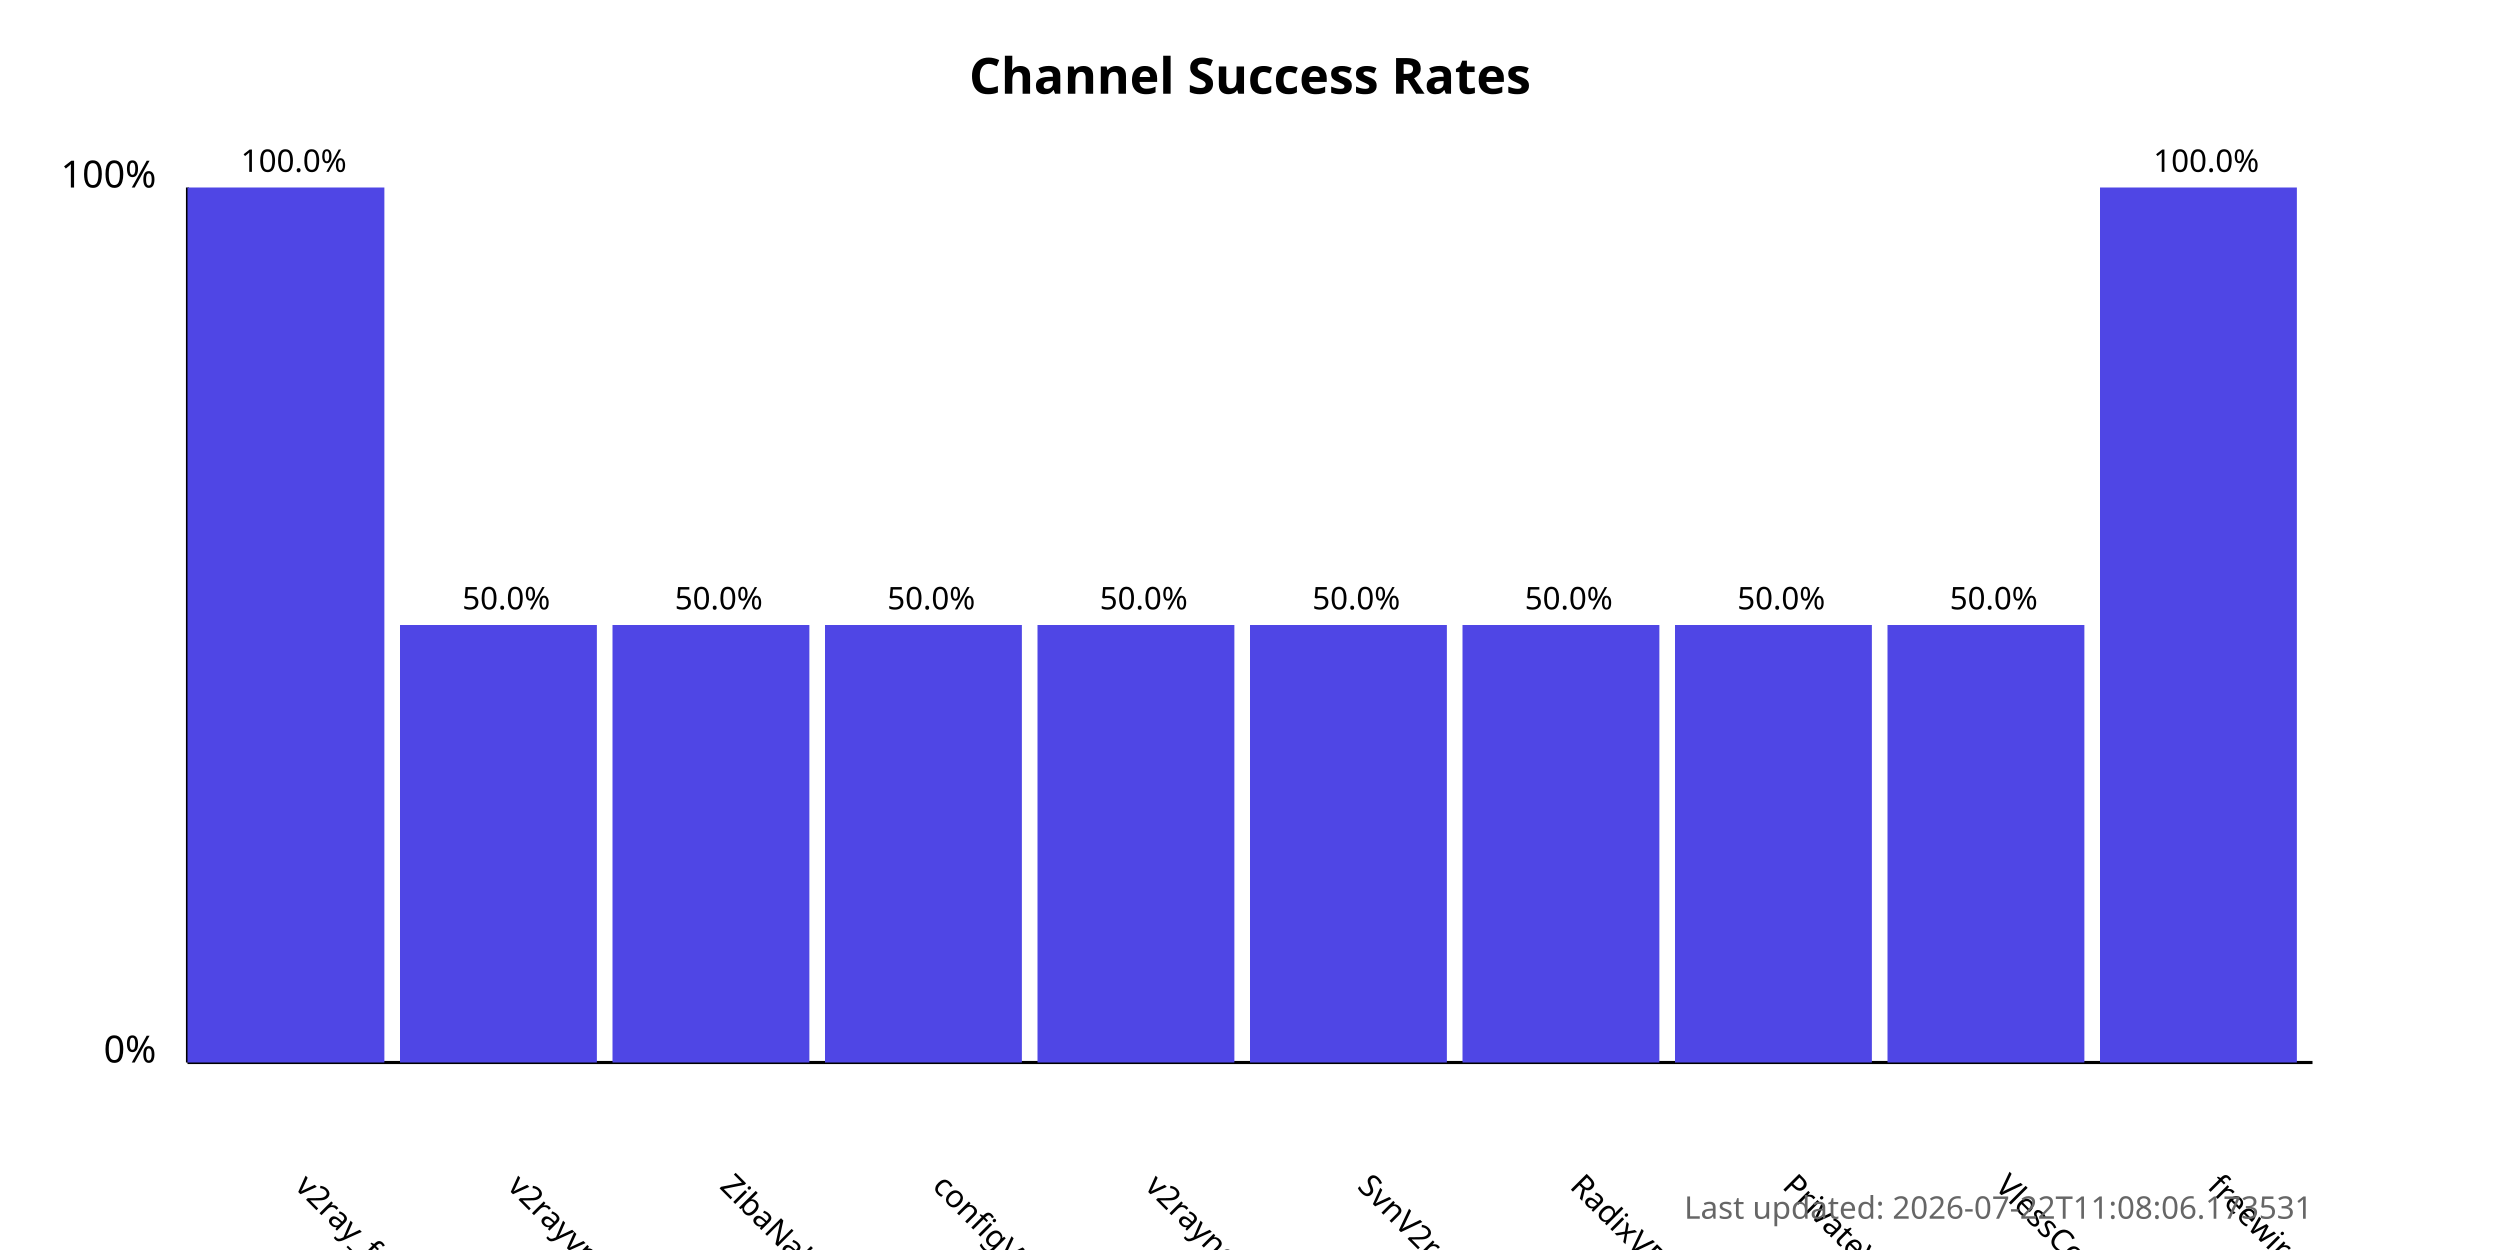
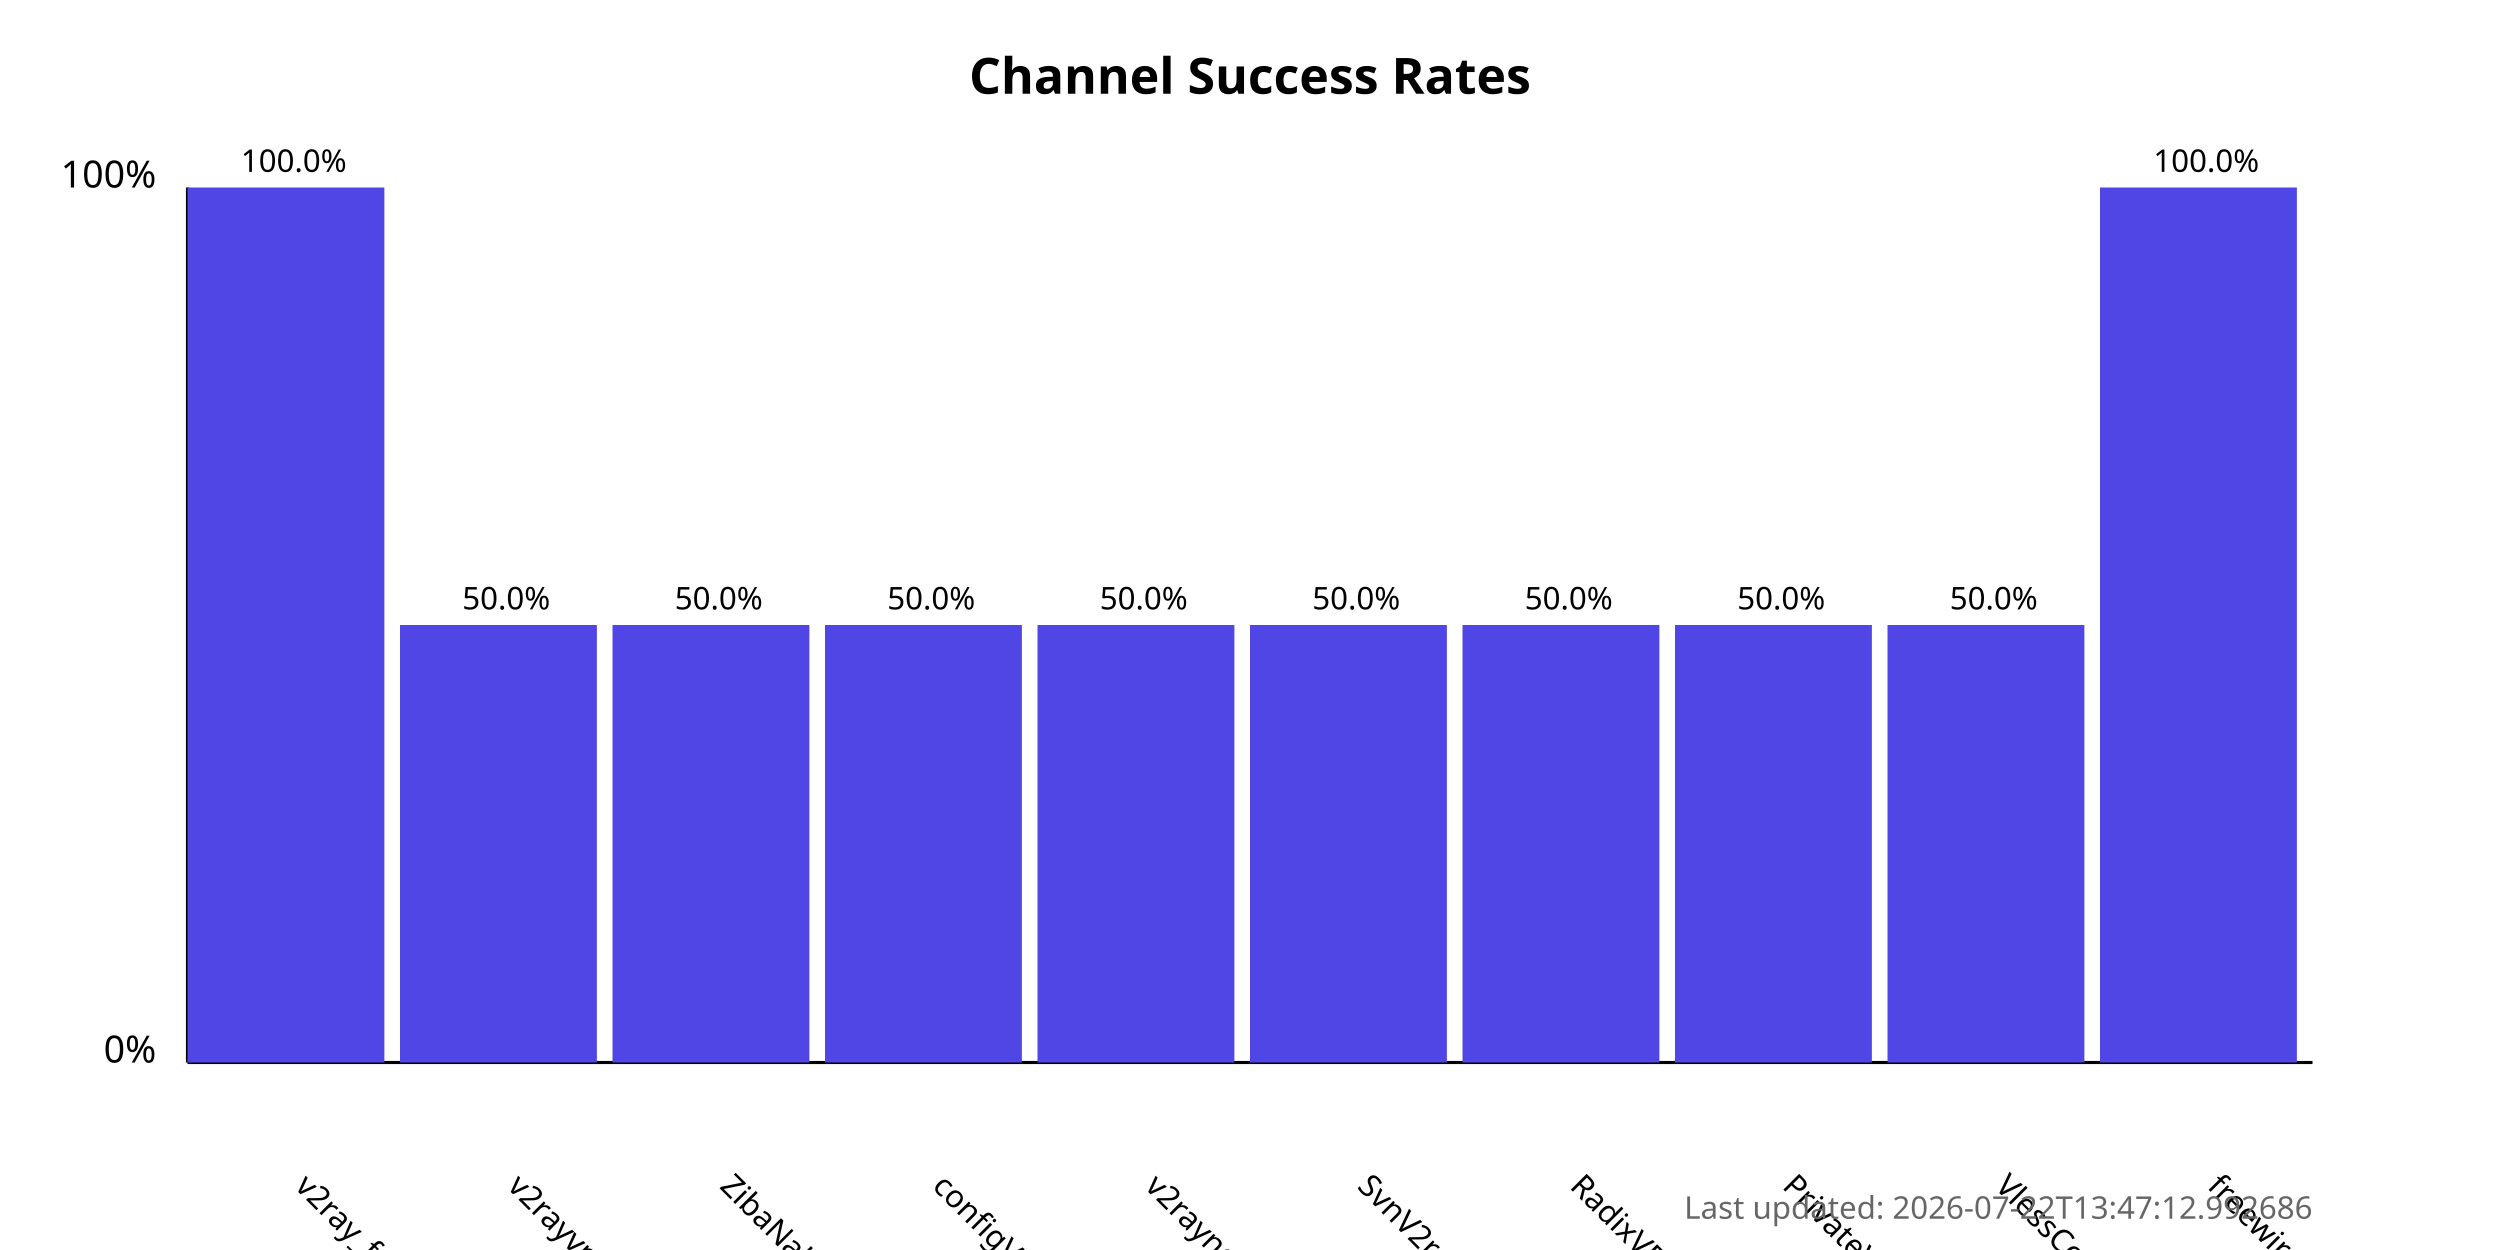
<svg xmlns="http://www.w3.org/2000/svg" width="800" height="400">
  <style>
            .chart-title { font: bold 16px sans-serif; }
            .axis-label { font: 12px sans-serif; }
            .tick-label { font: 10px sans-serif; }
            .bar { fill: #4f46e5; }
            .bar:hover { fill: #6366f1; }
            .timestamp { font: 10px sans-serif; fill: #666; }
        </style>
  <text x="400.0" y="30" text-anchor="middle" class="chart-title">
            Channel Success Rates
        </text>
  <line x1="60" y1="340" x2="60" y2="60" stroke="black" stroke-width="1" />
  <line x1="60" y1="340" x2="740" y2="340" stroke="black" stroke-width="1" />
  <text x="50" y="340" text-anchor="end" class="axis-label">0%</text>
  <text x="50" y="60" text-anchor="end" class="axis-label">100%</text>
  <g>
    <rect x="60" y="60.0" width="63.0" height="280.0" class="bar" />
    <text x="94.0" y="380" transform="rotate(45, 94.0, 380)" text-anchor="start" class="tick-label">
                v2ray_free_conf
            </text>
    <text x="94.0" y="55.0" text-anchor="middle" class="tick-label">
                100.0%
            </text>
  </g>
  <g>
    <rect x="128.0" y="200.0" width="63.0" height="140.0" class="bar" />
    <text x="162.0" y="380" transform="rotate(45, 162.0, 380)" text-anchor="start" class="tick-label">
                v2rayvpno
            </text>
    <text x="162.0" y="195.0" text-anchor="middle" class="tick-label">
                50.0%
            </text>
  </g>
  <g>
    <rect x="196.0" y="200.0" width="63.0" height="140.0" class="bar" />
    <text x="230.0" y="380" transform="rotate(45, 230.0, 380)" text-anchor="start" class="tick-label">
                ZibaNabz
            </text>
    <text x="230.0" y="195.0" text-anchor="middle" class="tick-label">
                50.0%
            </text>
  </g>
  <g>
    <rect x="264.0" y="200.0" width="63.0" height="140.0" class="bar" />
    <text x="298.0" y="380" transform="rotate(45, 298.0, 380)" text-anchor="start" class="tick-label">
                configV2rayForFree
            </text>
    <text x="298.0" y="195.0" text-anchor="middle" class="tick-label">
                50.0%
            </text>
  </g>
  <g>
    <rect x="332.0" y="200.0" width="63.0" height="140.0" class="bar" />
    <text x="366.0" y="380" transform="rotate(45, 366.0, 380)" text-anchor="start" class="tick-label">
                v2rayngvpn
            </text>
    <text x="366.0" y="195.0" text-anchor="middle" class="tick-label">
                50.0%
            </text>
  </g>
  <g>
    <rect x="400.0" y="200.0" width="63.0" height="140.0" class="bar" />
    <text x="434.0" y="380" transform="rotate(45, 434.0, 380)" text-anchor="start" class="tick-label">
                SvnV2ray
            </text>
    <text x="434.0" y="195.0" text-anchor="middle" class="tick-label">
                50.0%
            </text>
  </g>
  <g>
    <rect x="468.0" y="200.0" width="63.0" height="140.0" class="bar" />
    <text x="502.0" y="380" transform="rotate(45, 502.0, 380)" text-anchor="start" class="tick-label">
                RadixVPN
            </text>
    <text x="502.0" y="195.0" text-anchor="middle" class="tick-label">
                50.0%
            </text>
  </g>
  <g>
    <rect x="536.0" y="200.0" width="63.0" height="140.0" class="bar" />
    <text x="570.0" y="380" transform="rotate(45, 570.0, 380)" text-anchor="start" class="tick-label">
                PrivateVPNs
            </text>
    <text x="570.0" y="195.0" text-anchor="middle" class="tick-label">
                50.0%
            </text>
  </g>
  <g>
    <rect x="604.0" y="200.0" width="63.0" height="140.0" class="bar" />
    <text x="638.0" y="380" transform="rotate(45, 638.0, 380)" text-anchor="start" class="tick-label">
                VlessConfig
            </text>
    <text x="638.0" y="195.0" text-anchor="middle" class="tick-label">
                50.0%
            </text>
  </g>
  <g>
    <rect x="672.0" y="60.0" width="63.0" height="280.0" class="bar" />
    <text x="706.0" y="380" transform="rotate(45, 706.0, 380)" text-anchor="start" class="tick-label">
                freewireguard
            </text>
    <text x="706.0" y="55.0" text-anchor="middle" class="tick-label">
                100.0%
            </text>
  </g>
  <text x="740" y="390" text-anchor="end" class="timestamp">
-             Last updated: 2026-07-22T11:08:06.173531
+             Last updated: 2026-07-22T13:47:12.992686
        </text>
</svg>
